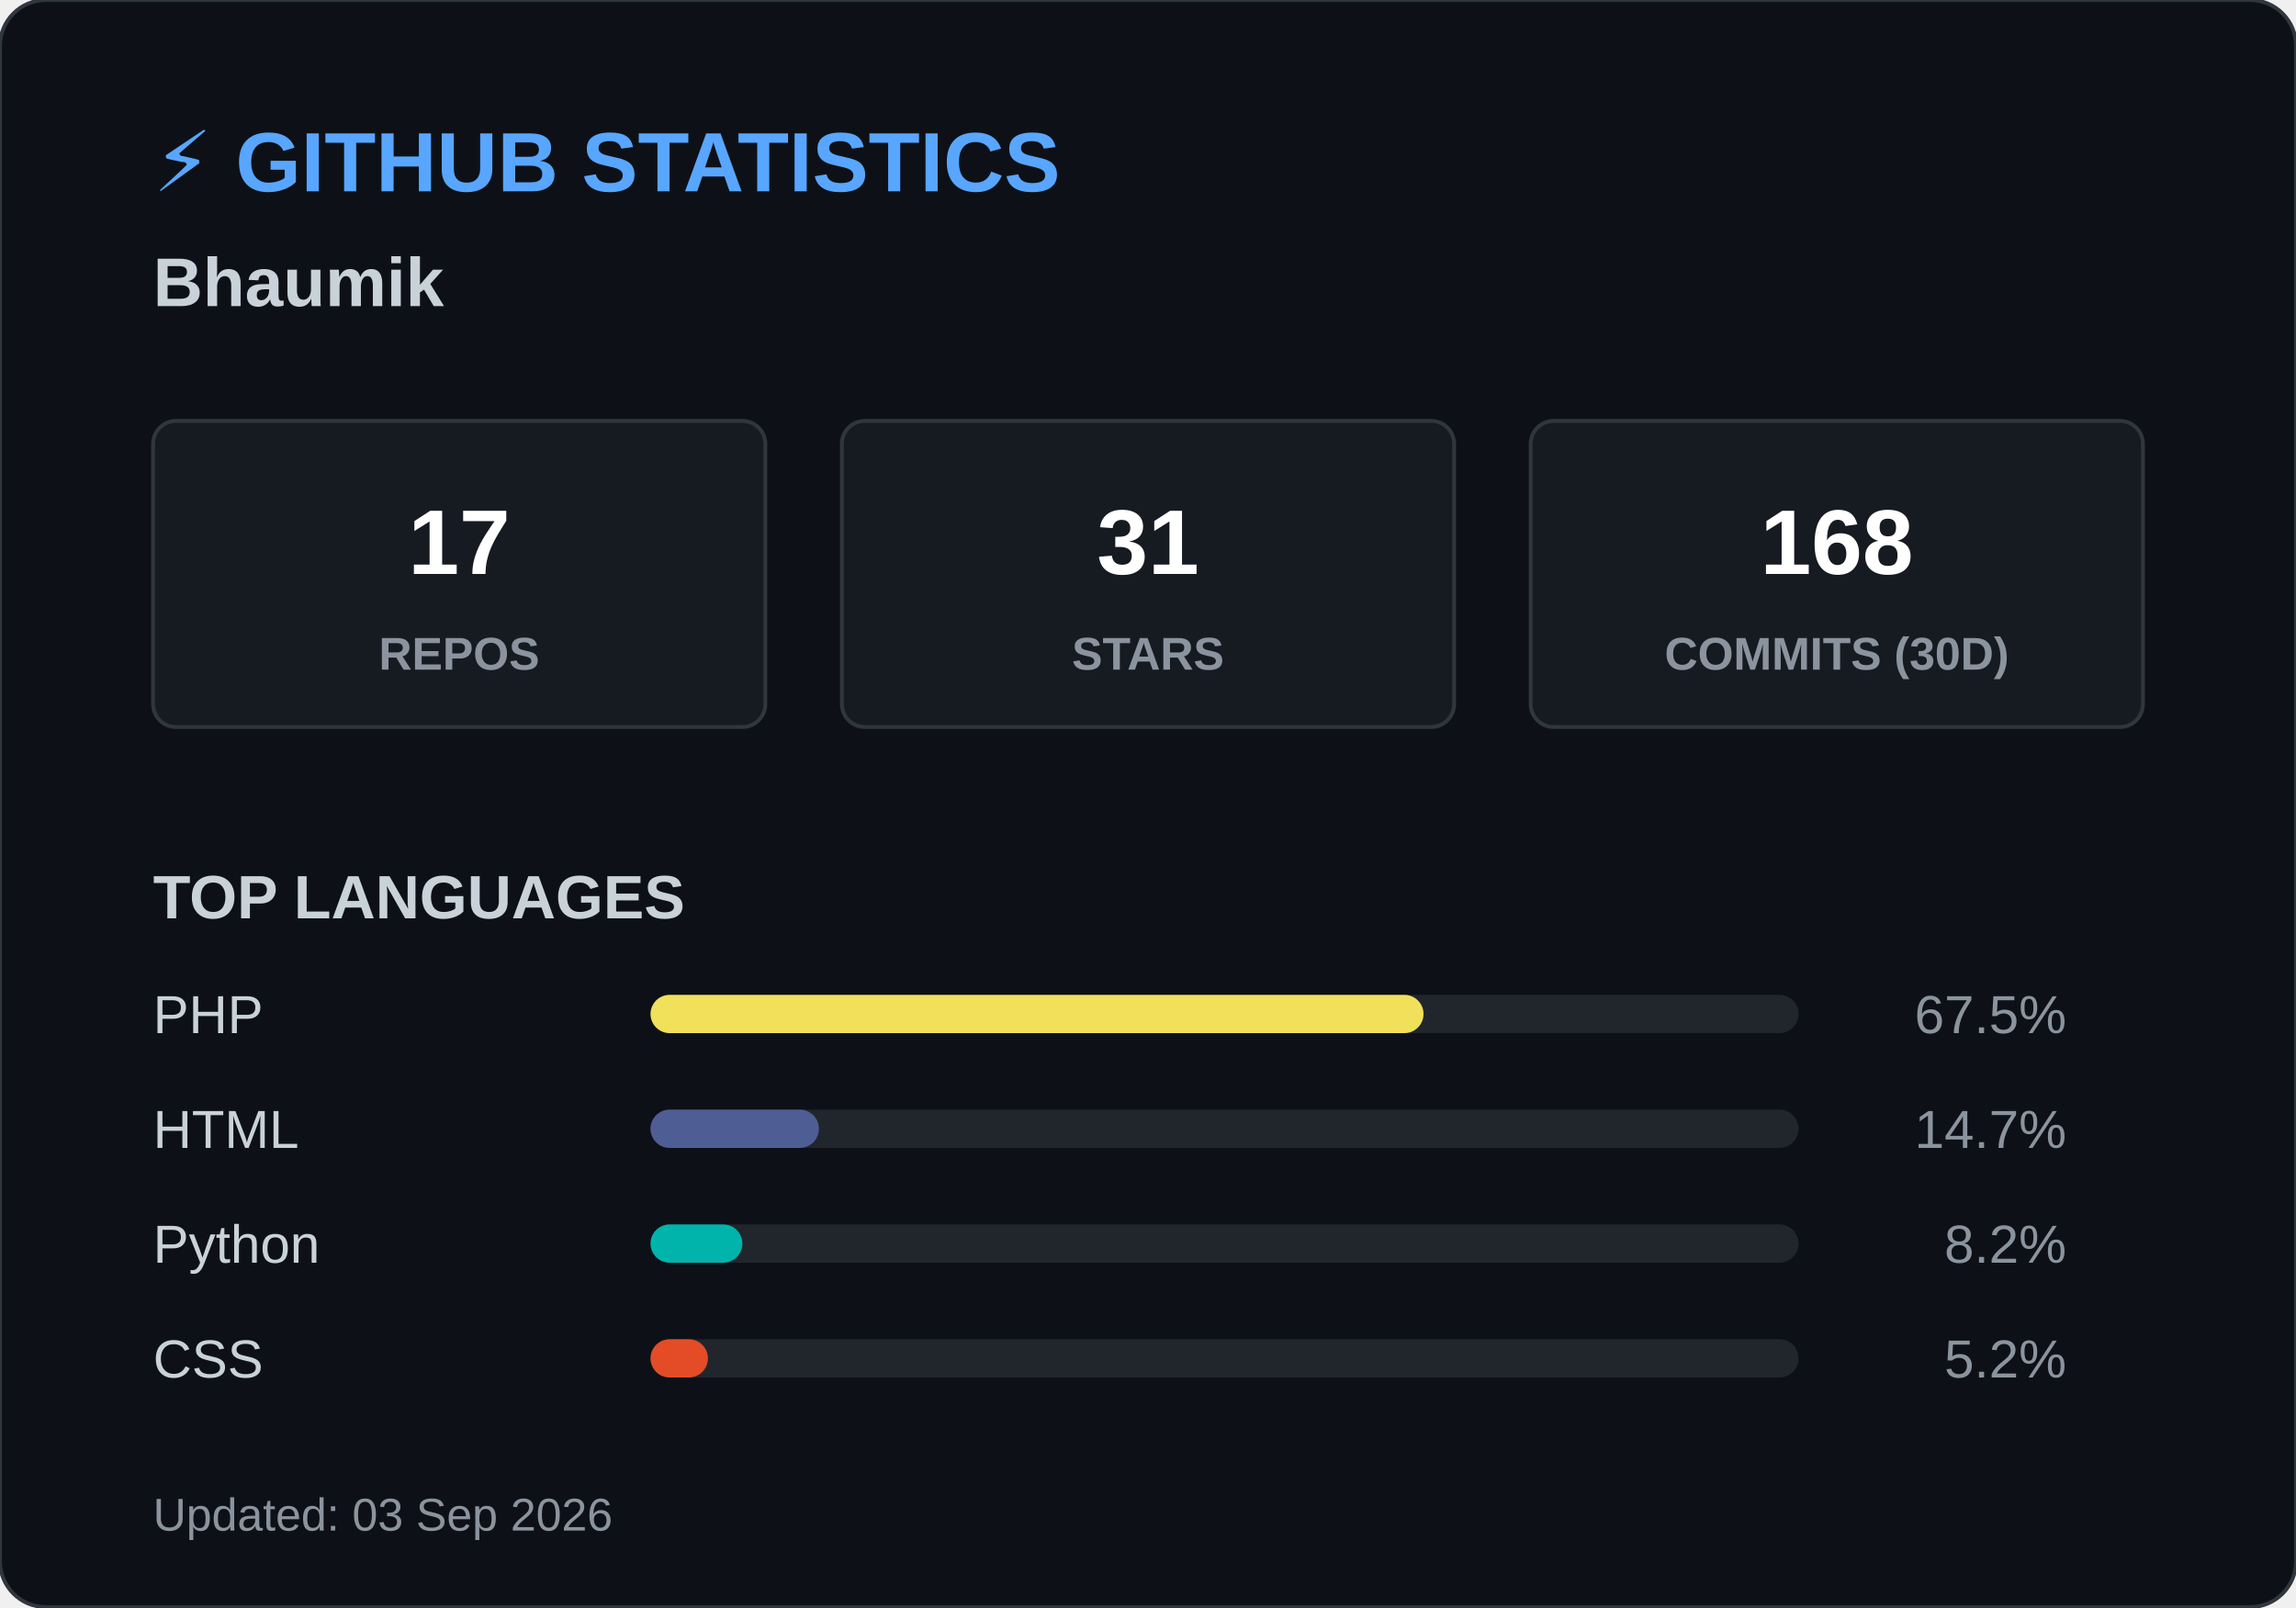
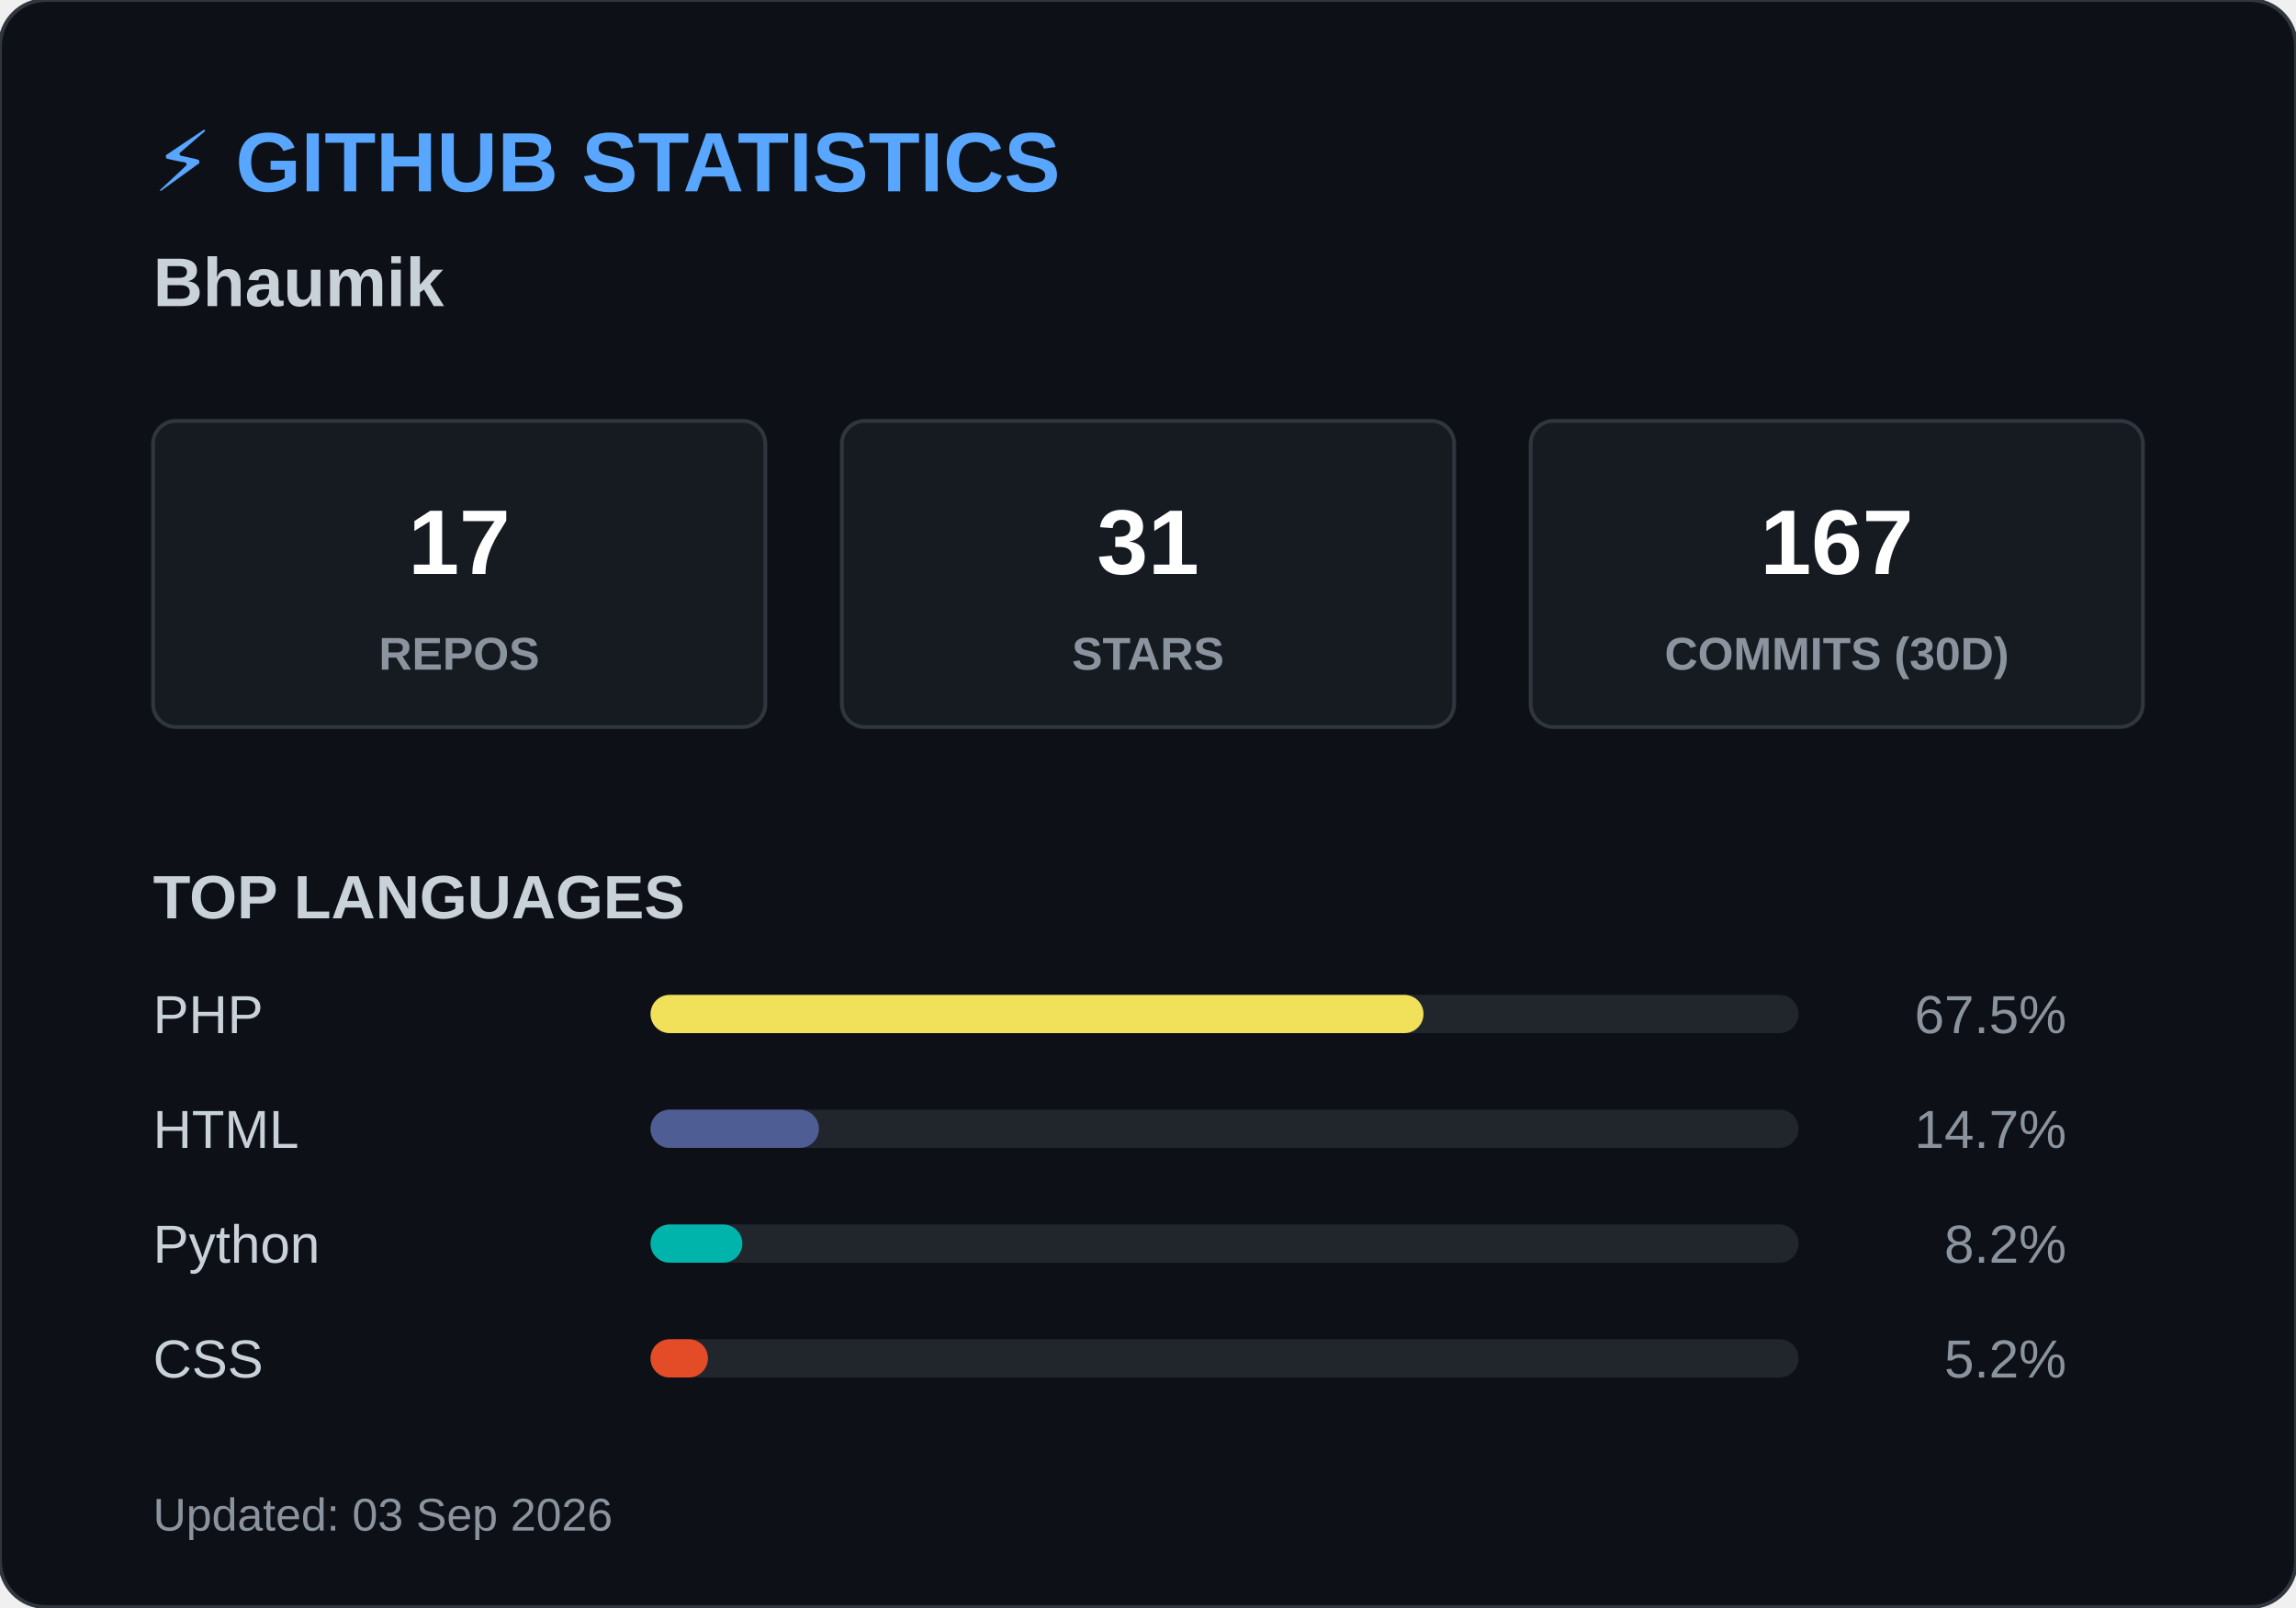
<svg xmlns="http://www.w3.org/2000/svg" width="600" height="420">
  <style>
        .header { font: bold 22px 'Segoe UI', Arial, sans-serif; fill: #58a6ff; }
        .name { font: bold 18px 'Segoe UI', Arial, sans-serif; fill: #c9d1d9; }
        .box { fill: #161b22; stroke: #30363d; stroke-width: 1; rx: 6; }
        .box-num { font: bold 24px 'Segoe UI', Arial, sans-serif; fill: #ffffff; }
        .box-text { font: 12px 'Segoe UI', Arial, sans-serif; fill: #8b949e; font-weight: bold; }
        .title { font: bold 16px 'Segoe UI', Arial, sans-serif; fill: #c9d1d9; }
        .lang-text { font: 14px 'Segoe UI', Arial, sans-serif; fill: #c9d1d9; }
        .lang-pct { font: 14px 'Segoe UI', Arial, sans-serif; fill: #8b949e; text-anchor: end; }
        .footer { font: 12px 'Segoe UI', Arial, sans-serif; fill: #8b949e; }
    </style>
  <rect width="600" height="420" rx="12" fill="#0d1117" stroke="#30363d" stroke-width="1" />
  <text x="40" y="50" class="header">⚡ GITHUB STATISTICS</text>
  <text x="40" y="80" class="name">Bhaumik </text>
  <rect x="40" y="110" width="160" height="80" class="box" />
  <text x="120" y="150" class="box-num" text-anchor="middle">17</text>
  <text x="120" y="175" class="box-text" text-anchor="middle">REPOS</text>
  <rect x="220" y="110" width="160" height="80" class="box" />
  <text x="300" y="150" class="box-num" text-anchor="middle">31</text>
  <text x="300" y="175" class="box-text" text-anchor="middle">STARS</text>
  <rect x="400" y="110" width="160" height="80" class="box" />
-   <text x="480" y="150" class="box-num" text-anchor="middle">168</text>
+   <text x="480" y="150" class="box-num" text-anchor="middle">167</text>
  <text x="480" y="175" class="box-text" text-anchor="middle">COMMITS (30D)</text>
  <text x="40" y="240" class="title">TOP LANGUAGES</text>
  <text x="40" y="270" class="lang-text">PHP</text>
  <rect x="170" y="260" width="300" height="10" rx="5" fill="#21262d" />
  <rect x="170" y="260" width="202" height="10" rx="5" fill="#f1e05a" />
  <text x="540" y="270" class="lang-pct">67.5%</text>
  <text x="40" y="300" class="lang-text">HTML</text>
  <rect x="170" y="290" width="300" height="10" rx="5" fill="#21262d" />
  <rect x="170" y="290" width="44" height="10" rx="5" fill="#4F5D95" />
  <text x="540" y="300" class="lang-pct">14.7%</text>
  <text x="40" y="330" class="lang-text">Python</text>
  <rect x="170" y="320" width="300" height="10" rx="5" fill="#21262d" />
  <rect x="170" y="320" width="24" height="10" rx="5" fill="#00B4AB" />
  <text x="540" y="330" class="lang-pct">8.2%</text>
  <text x="40" y="360" class="lang-text">CSS</text>
  <rect x="170" y="350" width="300" height="10" rx="5" fill="#21262d" />
  <rect x="170" y="350" width="15" height="10" rx="5" fill="#e34c26" />
  <text x="540" y="360" class="lang-pct">5.2%</text>
  <text x="40" y="400" class="footer">Updated: 03 Sep 2026</text>
</svg>
